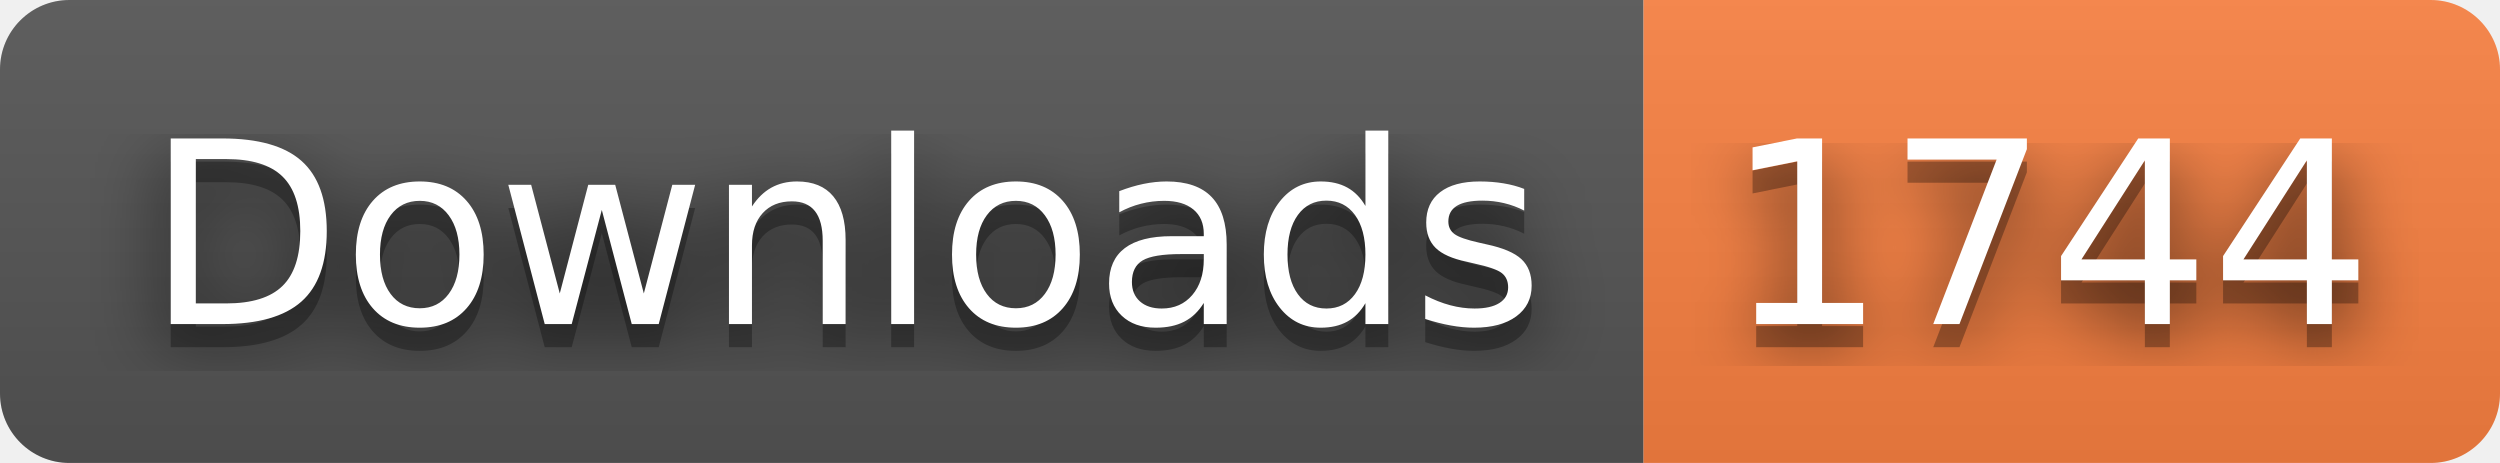
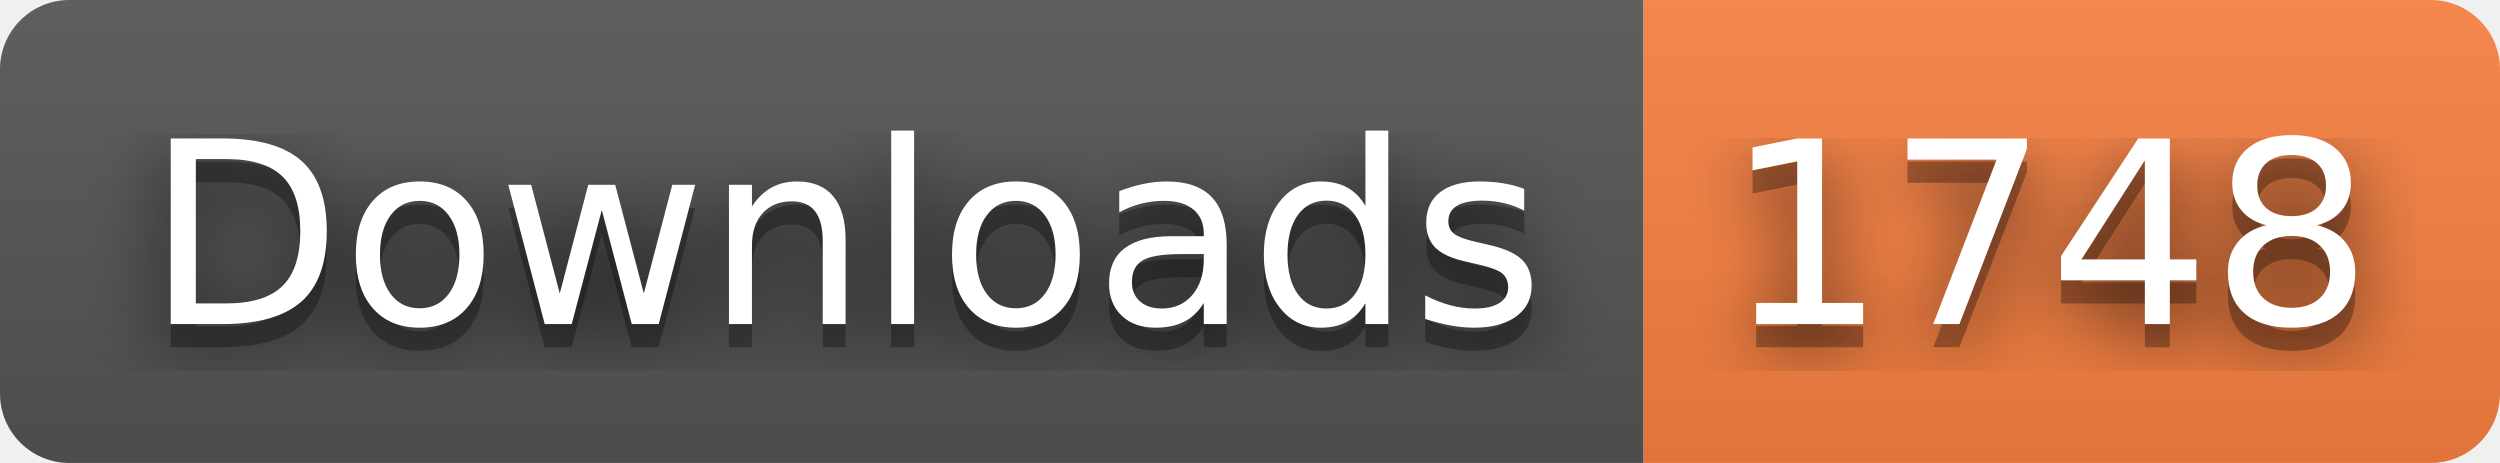
- <svg xmlns="http://www.w3.org/2000/svg" width="108" height="20" role="img" aria-label="Downloads: 1744">
+ <svg xmlns="http://www.w3.org/2000/svg" width="108" height="20" role="img" aria-label="Downloads: 1748">
  <filter id="blur">
    <feGaussianBlur stdDeviation="16" />
  </filter>
  <linearGradient id="s" x2="0" y2="100%">
    <stop offset="0" stop-color="#bbb" stop-opacity=".1" />
    <stop offset="1" stop-opacity=".1" />
  </linearGradient>
  <clipPath id="r">
    <rect width="108" height="20" rx="3" />
  </clipPath>
  <g clip-path="url(#r)">
    <rect width="71" height="20" fill="#555" />
    <rect x="71" width="37" height="20" fill="#fa8142" />
    <rect width="108" height="20" fill="url(#s)" />
  </g>
  <g fill="#fff" text-anchor="middle" font-family="Verdana,Geneva,DejaVu Sans,sans-serif" text-rendering="geometricPrecision" font-size="110">
    <g transform="scale(.1)">
      <g aria-hidden="true" fill="#010101">
        <text x="365" y="150" fill-opacity=".8" filter="url(#blur)" textLength="610">Downloads</text>
        <text x="365" y="150" fill-opacity=".3" textLength="610">Downloads</text>
      </g>
      <text x="365" y="140" textLength="610">Downloads</text>
    </g>
    <g transform="scale(.1)">
      <g aria-hidden="true" fill="#010101">
-         <text x="885" y="150" fill-opacity=".8" filter="url(#blur)" textLength="270">1744</text>
-         <text x="885" y="150" fill-opacity=".3" textLength="270">1744</text>
+         <text x="885" y="150" fill-opacity=".8" filter="url(#blur)" textLength="270">1748</text>
+         <text x="885" y="150" fill-opacity=".3" textLength="270">1748</text>
      </g>
-       <text x="885" y="140" textLength="270">1744</text>
+       <text x="885" y="140" textLength="270">1748</text>
    </g>
  </g>
</svg>
